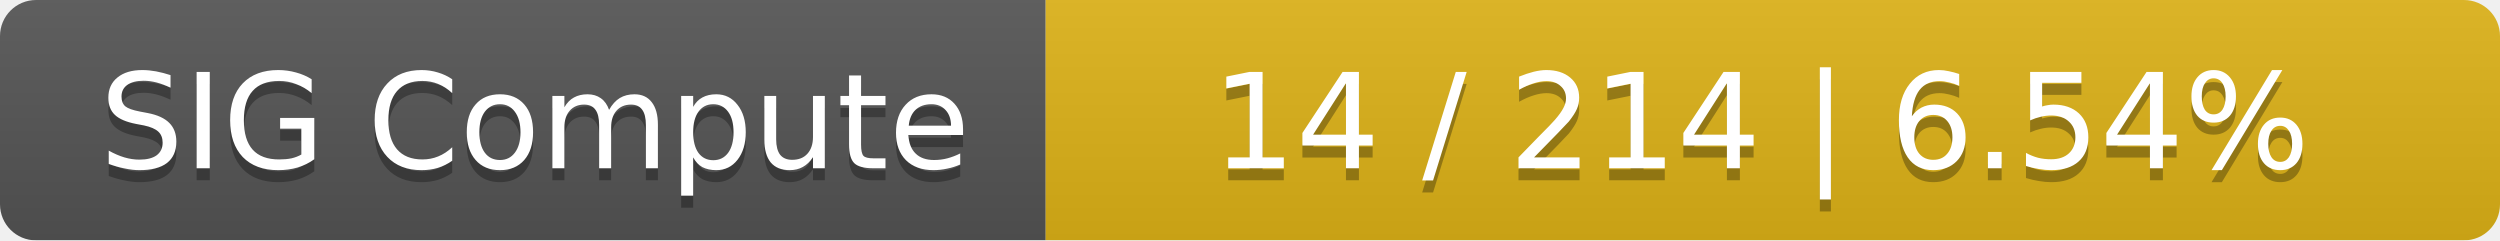
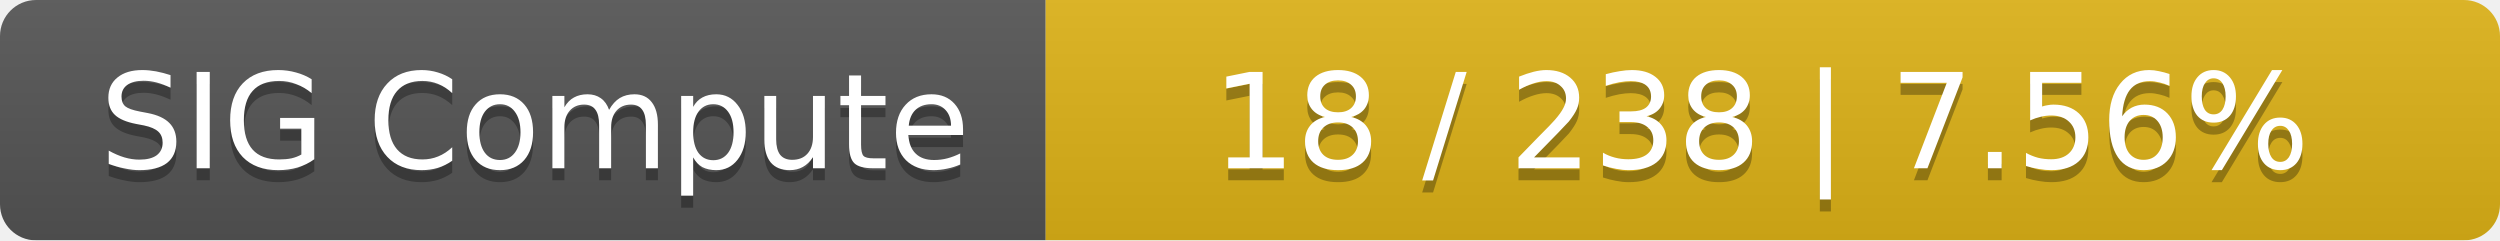
<svg xmlns="http://www.w3.org/2000/svg" width="208" height="20">
  <linearGradient id="smooth" x2="0" y2="100%">
    <stop offset="0" stop-color="#bbb" stop-opacity=".1" />
    <stop offset="1" stop-opacity=".1" />
  </linearGradient>
  <mask id="round">
    <rect width="208" height="20" rx="3" fill="#fff" />
  </mask>
  <g mask="url(#round)">
    <rect width="87" height="20" fill="#555" />
    <rect x="87" width="121" height="20" fill="#dfb317" />
    <rect width="208" height="20" fill="url(#smooth)" />
  </g>
  <g fill="#fff" text-anchor="middle" font-family="DejaVu Sans,Verdana,Geneva,sans-serif" font-size="11">
    <text x="44.5" y="15" fill="#010101" fill-opacity=".3">SIG Compute</text>
    <text x="44.5" y="14">SIG Compute</text>
-     <text x="146.5" y="15" fill="#010101" fill-opacity=".3">14 / 214    |    6.54%</text>
-     <text x="146.5" y="14">14 / 214    |    6.54%</text>
+     <text x="146.5" y="15" fill="#010101" fill-opacity=".3">18 / 238    |    7.56%</text>
+     <text x="146.5" y="14">18 / 238    |    7.56%</text>
  </g>
</svg>
